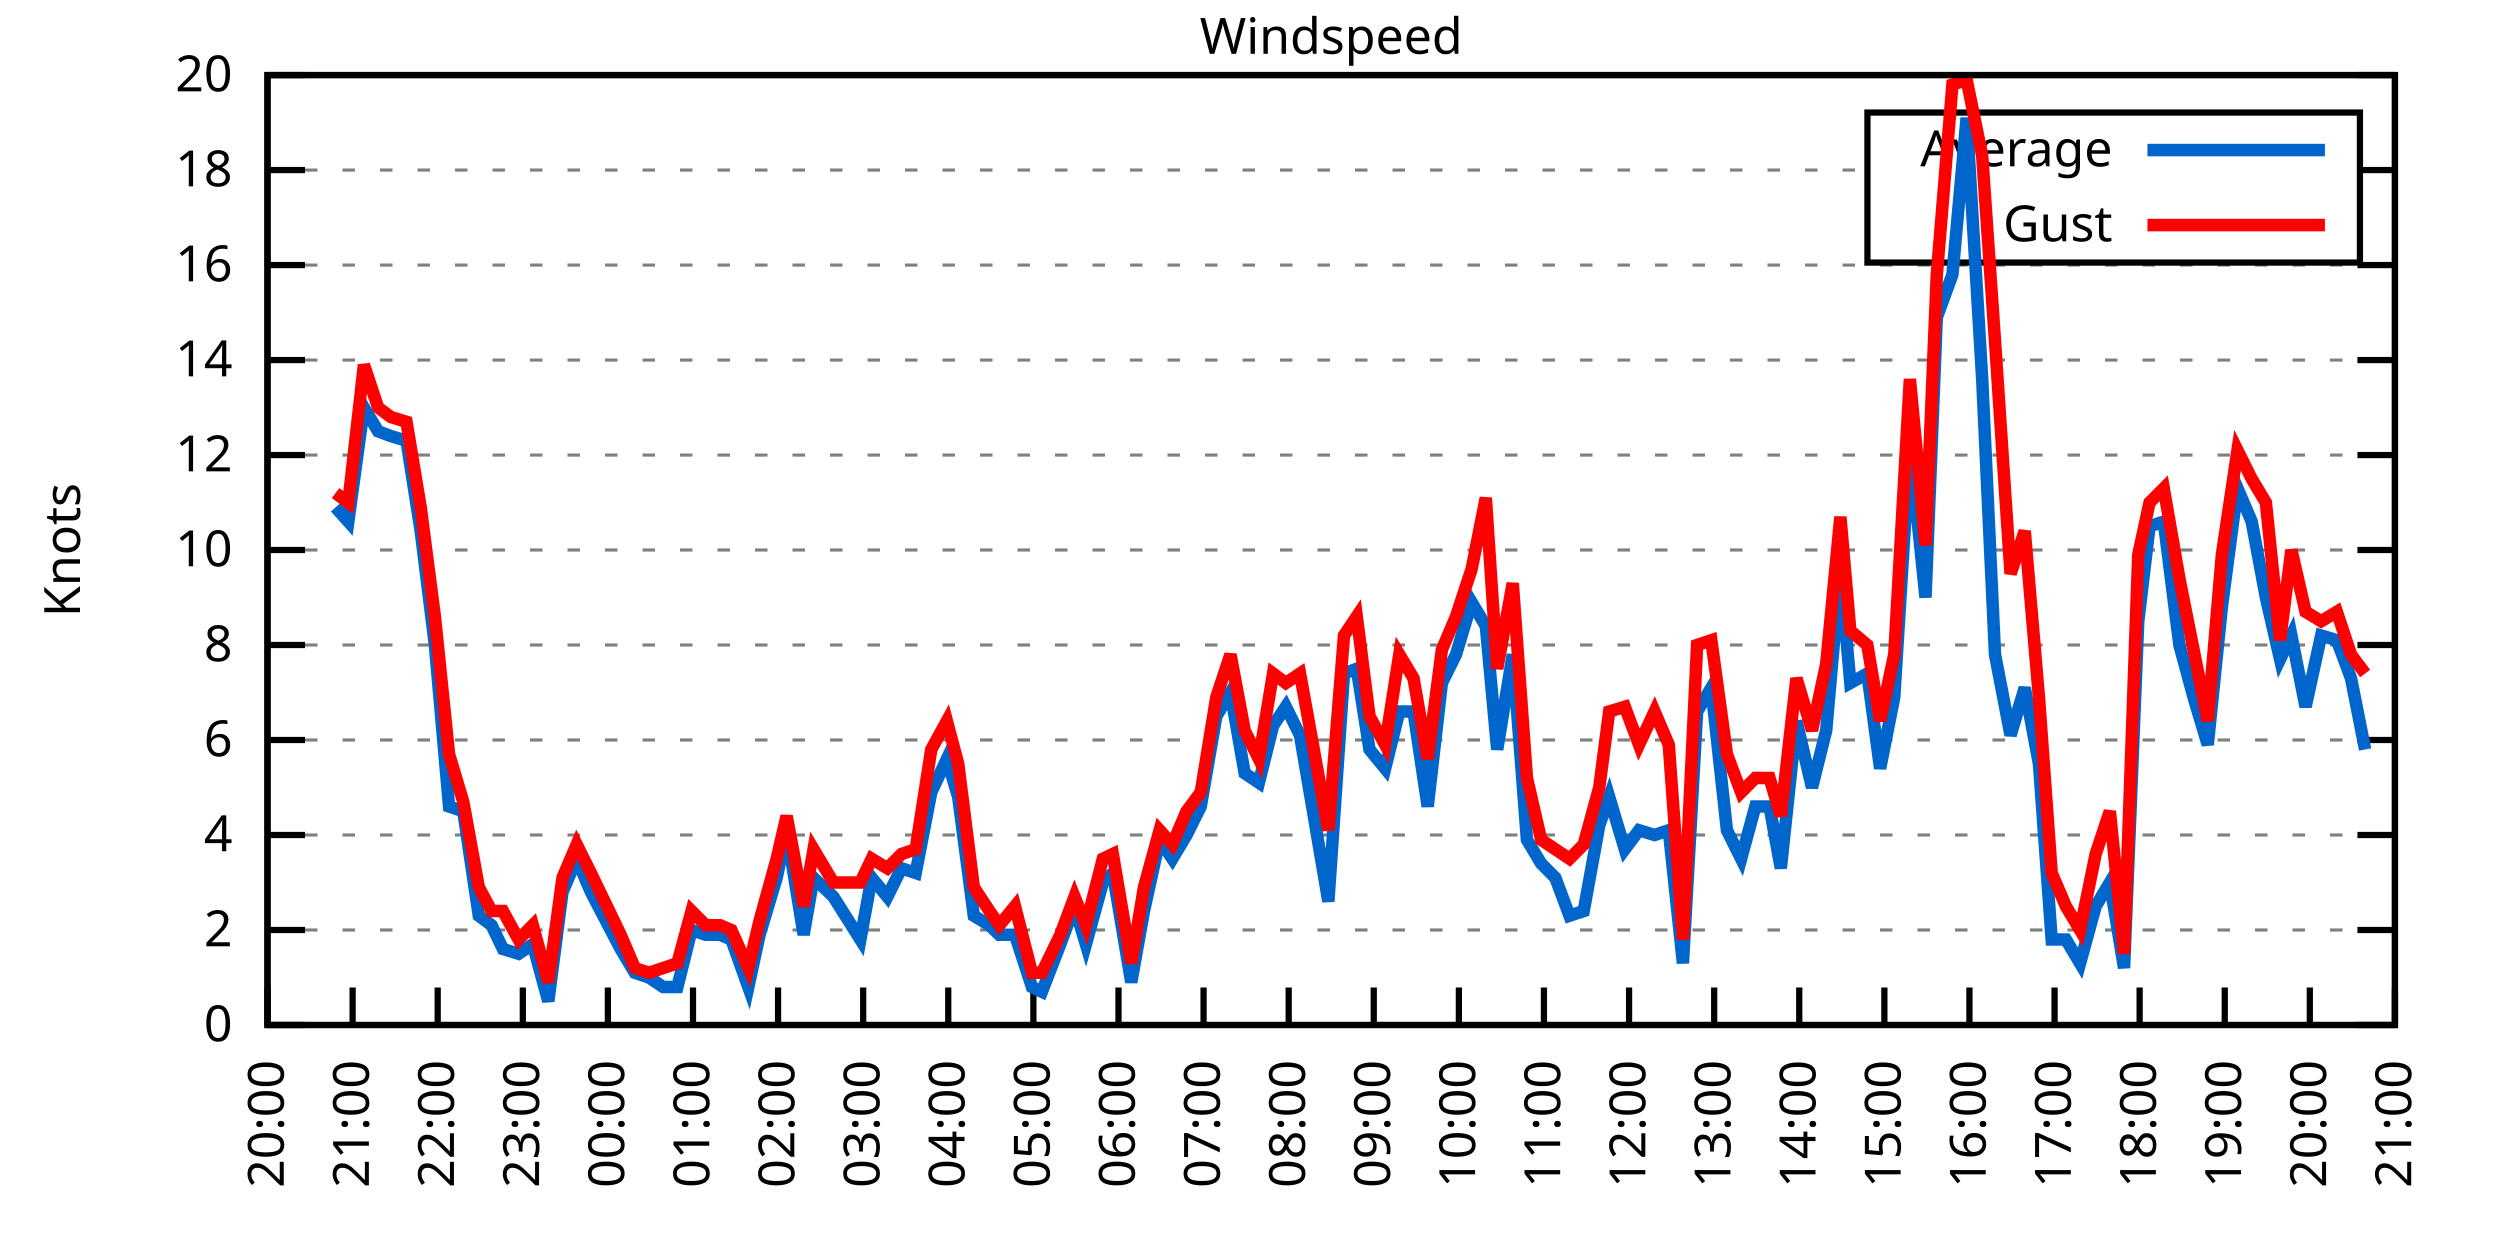
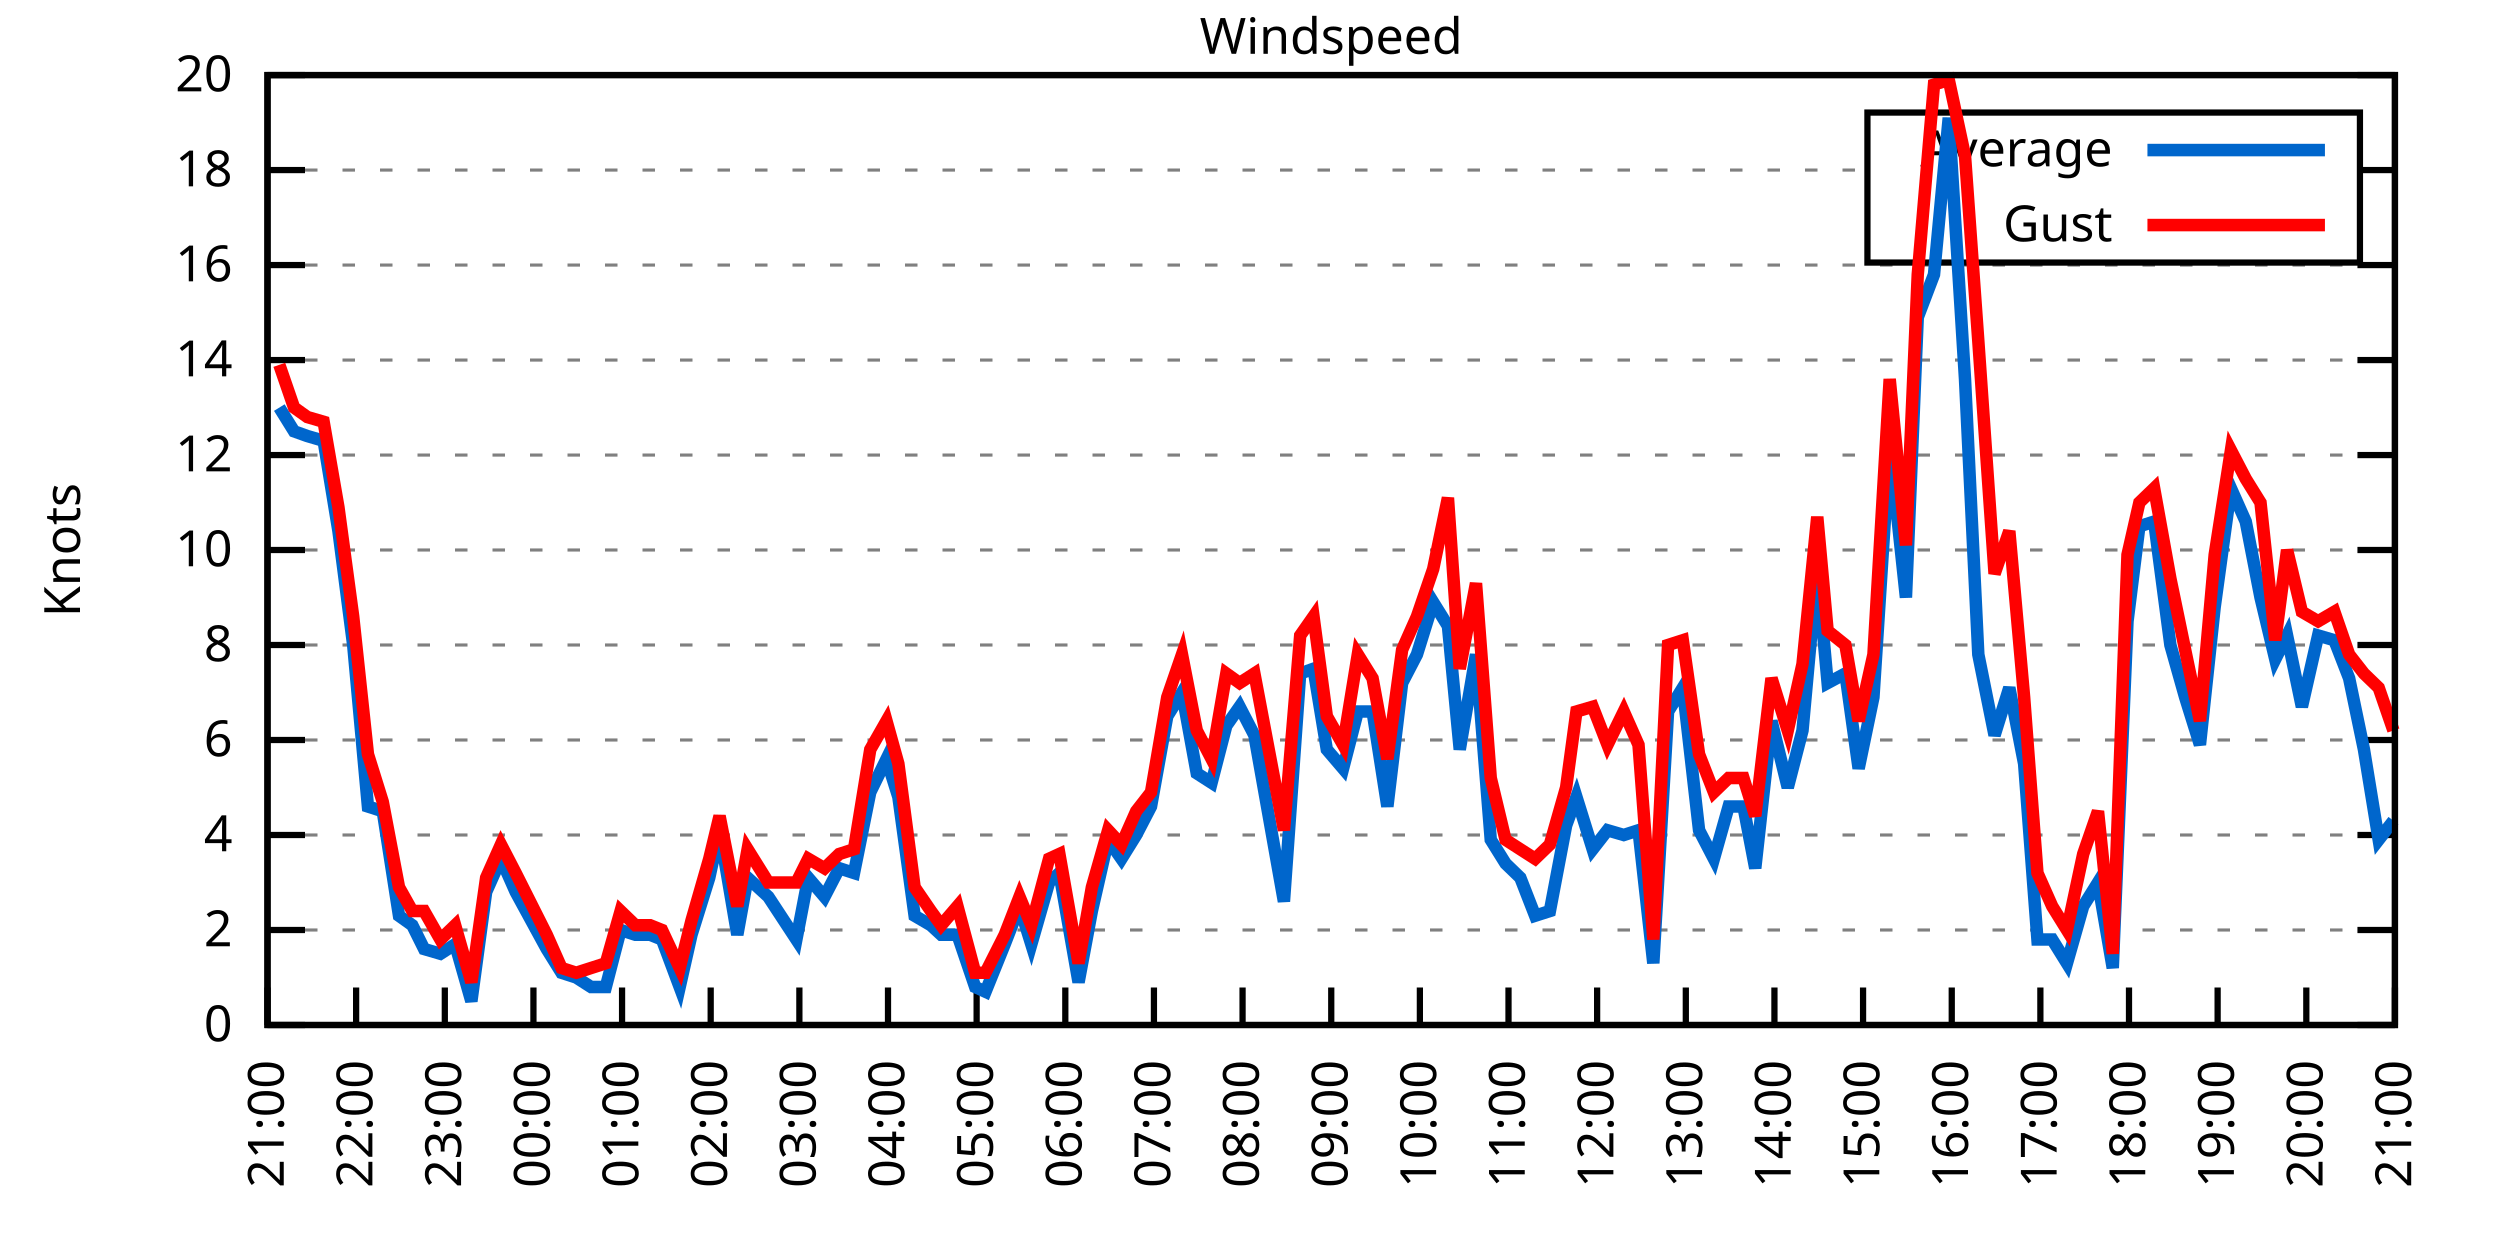
<svg xmlns="http://www.w3.org/2000/svg" xmlns:xlink="http://www.w3.org/1999/xlink" width="400" height="200" viewBox="0 0 400 200">
  <g id="gnuplot_canvas">
    <rect x="0" y="0" width="400" height="200" fill="none" />
    <defs>
      <circle id="gpDot" r="0.5" stroke-width="0.5" stroke="currentColor" />
      <path id="gpPt0" stroke-width="0.333" stroke="currentColor" d="M-1,0 h2 M0,-1 v2" />
      <path id="gpPt1" stroke-width="0.333" stroke="currentColor" d="M-1,-1 L1,1 M1,-1 L-1,1" />
      <path id="gpPt2" stroke-width="0.333" stroke="currentColor" d="M-1,0 L1,0 M0,-1 L0,1 M-1,-1 L1,1 M-1,1 L1,-1" />
      <rect id="gpPt3" stroke-width="0.333" stroke="currentColor" x="-1" y="-1" width="2" height="2" />
      <rect id="gpPt4" stroke-width="0.333" stroke="currentColor" fill="currentColor" x="-1" y="-1" width="2" height="2" />
      <circle id="gpPt5" stroke-width="0.333" stroke="currentColor" cx="0" cy="0" r="1" />
      <use xlink:href="#gpPt5" id="gpPt6" fill="currentColor" stroke="none" />
      <path id="gpPt7" stroke-width="0.333" stroke="currentColor" d="M0,-1.33 L-1.33,0.67 L1.33,0.67 z" />
      <use xlink:href="#gpPt7" id="gpPt8" fill="currentColor" stroke="none" />
      <use xlink:href="#gpPt7" id="gpPt9" stroke="currentColor" transform="rotate(180)" />
      <use xlink:href="#gpPt9" id="gpPt10" fill="currentColor" stroke="none" />
      <use xlink:href="#gpPt3" id="gpPt11" stroke="currentColor" transform="rotate(45)" />
      <use xlink:href="#gpPt11" id="gpPt12" fill="currentColor" stroke="none" />
      <path id="gpPt13" stroke-width="0.333" stroke="currentColor" d="M0,1.330 L1.265,0.411 L0.782,-1.067 L-0.782,-1.076 L-1.265,0.411 z" />
      <use xlink:href="#gpPt13" id="gpPt14" fill="currentColor" stroke="none" />
      <filter id="textbox" filterUnits="objectBoundingBox" x="0" y="0" height="1" width="1">
        <feFlood flood-color="white" flood-opacity="1" result="bgnd" />
        <feComposite in="SourceGraphic" in2="bgnd" operator="atop" />
      </filter>
      <filter id="greybox" filterUnits="objectBoundingBox" x="0" y="0" height="1" width="1">
        <feFlood flood-color="lightgrey" flood-opacity="1" result="grey" />
        <feComposite in="SourceGraphic" in2="grey" operator="atop" />
      </filter>
    </defs>
    <g fill="none" color="white" stroke="currentColor" stroke-width="1.00" stroke-linecap="butt" stroke-linejoin="miter">
</g>
    <g fill="none" color="black" stroke="currentColor" stroke-width="1.00" stroke-linecap="butt" stroke-linejoin="miter">
      <g stroke="none" shape-rendering="crispEdges">
        <polygon fill="rgb(255, 255, 255)" points="42.80,164.00 383.18,164.00 383.18,12.02 42.80,12.02 " />
      </g>
    </g>
    <g fill="none" color="black" stroke="currentColor" stroke-width="1.00" stroke-linecap="butt" stroke-linejoin="miter">
</g>
    <g fill="none" color="black" stroke="black" stroke-width="0.50" stroke-linecap="butt" stroke-linejoin="miter">
</g>
    <g fill="none" color="gray" stroke="currentColor" stroke-width="0.50" stroke-linecap="butt" stroke-linejoin="miter">
      <path stroke="gray" stroke-dasharray="2,4" class="gridline" d="M42.80,164.00 L383.19,164.00  " />
    </g>
    <g fill="none" color="gray" stroke="gray" stroke-width="1.00" stroke-linecap="butt" stroke-linejoin="miter">
</g>
    <g fill="none" color="black" stroke="currentColor" stroke-width="1.00" stroke-linecap="butt" stroke-linejoin="miter">
      <path stroke="black" d="M42.80,164.00 L48.80,164.00 M383.19,164.00 L377.19,164.00  " />
      <g transform="translate(37.20,166.60)" stroke="none" fill="black" font-family="Sans" font-size="8.00" text-anchor="end">
        <text>
          <tspan font-family="Sans"> 0</tspan>
        </text>
      </g>
    </g>
    <g fill="none" color="black" stroke="currentColor" stroke-width="1.00" stroke-linecap="butt" stroke-linejoin="miter">
</g>
    <g fill="none" color="black" stroke="black" stroke-width="0.50" stroke-linecap="butt" stroke-linejoin="miter">
</g>
    <g fill="none" color="gray" stroke="currentColor" stroke-width="0.50" stroke-linecap="butt" stroke-linejoin="miter">
      <path stroke="gray" stroke-dasharray="2,4" class="gridline" d="M42.80,148.80 L383.19,148.80  " />
    </g>
    <g fill="none" color="gray" stroke="gray" stroke-width="1.00" stroke-linecap="butt" stroke-linejoin="miter">
</g>
    <g fill="none" color="black" stroke="currentColor" stroke-width="1.00" stroke-linecap="butt" stroke-linejoin="miter">
      <path stroke="black" d="M42.80,148.80 L48.80,148.80 M383.19,148.80 L377.19,148.80  " />
      <g transform="translate(37.20,151.40)" stroke="none" fill="black" font-family="Sans" font-size="8.00" text-anchor="end">
        <text>
          <tspan font-family="Sans"> 2</tspan>
        </text>
      </g>
    </g>
    <g fill="none" color="black" stroke="currentColor" stroke-width="1.00" stroke-linecap="butt" stroke-linejoin="miter">
</g>
    <g fill="none" color="black" stroke="black" stroke-width="0.50" stroke-linecap="butt" stroke-linejoin="miter">
</g>
    <g fill="none" color="gray" stroke="currentColor" stroke-width="0.50" stroke-linecap="butt" stroke-linejoin="miter">
      <path stroke="gray" stroke-dasharray="2,4" class="gridline" d="M42.80,133.60 L383.19,133.60  " />
    </g>
    <g fill="none" color="gray" stroke="gray" stroke-width="1.00" stroke-linecap="butt" stroke-linejoin="miter">
</g>
    <g fill="none" color="black" stroke="currentColor" stroke-width="1.00" stroke-linecap="butt" stroke-linejoin="miter">
      <path stroke="black" d="M42.80,133.60 L48.80,133.60 M383.19,133.60 L377.19,133.60  " />
      <g transform="translate(37.20,136.20)" stroke="none" fill="black" font-family="Sans" font-size="8.00" text-anchor="end">
        <text>
          <tspan font-family="Sans"> 4</tspan>
        </text>
      </g>
    </g>
    <g fill="none" color="black" stroke="currentColor" stroke-width="1.00" stroke-linecap="butt" stroke-linejoin="miter">
</g>
    <g fill="none" color="black" stroke="black" stroke-width="0.50" stroke-linecap="butt" stroke-linejoin="miter">
</g>
    <g fill="none" color="gray" stroke="currentColor" stroke-width="0.50" stroke-linecap="butt" stroke-linejoin="miter">
      <path stroke="gray" stroke-dasharray="2,4" class="gridline" d="M42.80,118.40 L383.19,118.40  " />
    </g>
    <g fill="none" color="gray" stroke="gray" stroke-width="1.00" stroke-linecap="butt" stroke-linejoin="miter">
</g>
    <g fill="none" color="black" stroke="currentColor" stroke-width="1.00" stroke-linecap="butt" stroke-linejoin="miter">
      <path stroke="black" d="M42.80,118.40 L48.80,118.40 M383.19,118.40 L377.19,118.40  " />
      <g transform="translate(37.20,121.00)" stroke="none" fill="black" font-family="Sans" font-size="8.00" text-anchor="end">
        <text>
          <tspan font-family="Sans"> 6</tspan>
        </text>
      </g>
    </g>
    <g fill="none" color="black" stroke="currentColor" stroke-width="1.00" stroke-linecap="butt" stroke-linejoin="miter">
</g>
    <g fill="none" color="black" stroke="black" stroke-width="0.50" stroke-linecap="butt" stroke-linejoin="miter">
</g>
    <g fill="none" color="gray" stroke="currentColor" stroke-width="0.50" stroke-linecap="butt" stroke-linejoin="miter">
      <path stroke="gray" stroke-dasharray="2,4" class="gridline" d="M42.80,103.20 L383.19,103.20  " />
    </g>
    <g fill="none" color="gray" stroke="gray" stroke-width="1.00" stroke-linecap="butt" stroke-linejoin="miter">
</g>
    <g fill="none" color="black" stroke="currentColor" stroke-width="1.00" stroke-linecap="butt" stroke-linejoin="miter">
      <path stroke="black" d="M42.80,103.20 L48.80,103.20 M383.19,103.20 L377.19,103.20  " />
      <g transform="translate(37.20,105.80)" stroke="none" fill="black" font-family="Sans" font-size="8.00" text-anchor="end">
        <text>
          <tspan font-family="Sans"> 8</tspan>
        </text>
      </g>
    </g>
    <g fill="none" color="black" stroke="currentColor" stroke-width="1.00" stroke-linecap="butt" stroke-linejoin="miter">
</g>
    <g fill="none" color="black" stroke="black" stroke-width="0.50" stroke-linecap="butt" stroke-linejoin="miter">
</g>
    <g fill="none" color="gray" stroke="currentColor" stroke-width="0.50" stroke-linecap="butt" stroke-linejoin="miter">
      <path stroke="gray" stroke-dasharray="2,4" class="gridline" d="M42.80,88.00 L383.19,88.00  " />
    </g>
    <g fill="none" color="gray" stroke="gray" stroke-width="1.00" stroke-linecap="butt" stroke-linejoin="miter">
</g>
    <g fill="none" color="black" stroke="currentColor" stroke-width="1.00" stroke-linecap="butt" stroke-linejoin="miter">
      <path stroke="black" d="M42.80,88.00 L48.80,88.00 M383.19,88.00 L377.19,88.00  " />
      <g transform="translate(37.20,90.60)" stroke="none" fill="black" font-family="Sans" font-size="8.00" text-anchor="end">
        <text>
          <tspan font-family="Sans"> 10</tspan>
        </text>
      </g>
    </g>
    <g fill="none" color="black" stroke="currentColor" stroke-width="1.00" stroke-linecap="butt" stroke-linejoin="miter">
</g>
    <g fill="none" color="black" stroke="black" stroke-width="0.50" stroke-linecap="butt" stroke-linejoin="miter">
</g>
    <g fill="none" color="gray" stroke="currentColor" stroke-width="0.50" stroke-linecap="butt" stroke-linejoin="miter">
      <path stroke="gray" stroke-dasharray="2,4" class="gridline" d="M42.80,72.81 L383.19,72.81  " />
    </g>
    <g fill="none" color="gray" stroke="gray" stroke-width="1.00" stroke-linecap="butt" stroke-linejoin="miter">
</g>
    <g fill="none" color="black" stroke="currentColor" stroke-width="1.00" stroke-linecap="butt" stroke-linejoin="miter">
      <path stroke="black" d="M42.80,72.81 L48.80,72.81 M383.19,72.81 L377.19,72.81  " />
      <g transform="translate(37.20,75.41)" stroke="none" fill="black" font-family="Sans" font-size="8.00" text-anchor="end">
        <text>
          <tspan font-family="Sans"> 12</tspan>
        </text>
      </g>
    </g>
    <g fill="none" color="black" stroke="currentColor" stroke-width="1.00" stroke-linecap="butt" stroke-linejoin="miter">
</g>
    <g fill="none" color="black" stroke="black" stroke-width="0.50" stroke-linecap="butt" stroke-linejoin="miter">
</g>
    <g fill="none" color="gray" stroke="currentColor" stroke-width="0.50" stroke-linecap="butt" stroke-linejoin="miter">
      <path stroke="gray" stroke-dasharray="2,4" class="gridline" d="M42.80,57.61 L383.19,57.61  " />
    </g>
    <g fill="none" color="gray" stroke="gray" stroke-width="1.00" stroke-linecap="butt" stroke-linejoin="miter">
</g>
    <g fill="none" color="black" stroke="currentColor" stroke-width="1.00" stroke-linecap="butt" stroke-linejoin="miter">
      <path stroke="black" d="M42.80,57.61 L48.80,57.61 M383.19,57.61 L377.19,57.61  " />
      <g transform="translate(37.20,60.21)" stroke="none" fill="black" font-family="Sans" font-size="8.00" text-anchor="end">
        <text>
          <tspan font-family="Sans"> 14</tspan>
        </text>
      </g>
    </g>
    <g fill="none" color="black" stroke="currentColor" stroke-width="1.00" stroke-linecap="butt" stroke-linejoin="miter">
</g>
    <g fill="none" color="black" stroke="black" stroke-width="0.50" stroke-linecap="butt" stroke-linejoin="miter">
</g>
    <g fill="none" color="gray" stroke="currentColor" stroke-width="0.50" stroke-linecap="butt" stroke-linejoin="miter">
      <path stroke="gray" stroke-dasharray="2,4" class="gridline" d="M42.80,42.41 L383.19,42.41  " />
    </g>
    <g fill="none" color="gray" stroke="gray" stroke-width="1.00" stroke-linecap="butt" stroke-linejoin="miter">
</g>
    <g fill="none" color="black" stroke="currentColor" stroke-width="1.00" stroke-linecap="butt" stroke-linejoin="miter">
      <path stroke="black" d="M42.80,42.41 L48.80,42.41 M383.19,42.41 L377.19,42.41  " />
      <g transform="translate(37.20,45.01)" stroke="none" fill="black" font-family="Sans" font-size="8.00" text-anchor="end">
        <text>
          <tspan font-family="Sans"> 16</tspan>
        </text>
      </g>
    </g>
    <g fill="none" color="black" stroke="currentColor" stroke-width="1.00" stroke-linecap="butt" stroke-linejoin="miter">
</g>
    <g fill="none" color="black" stroke="black" stroke-width="0.50" stroke-linecap="butt" stroke-linejoin="miter">
</g>
    <g fill="none" color="gray" stroke="currentColor" stroke-width="0.50" stroke-linecap="butt" stroke-linejoin="miter">
      <path stroke="gray" stroke-dasharray="2,4" class="gridline" d="M42.80,27.21 L298.79,27.21 M377.59,27.21 L383.19,27.21  " />
    </g>
    <g fill="none" color="gray" stroke="gray" stroke-width="1.00" stroke-linecap="butt" stroke-linejoin="miter">
</g>
    <g fill="none" color="black" stroke="currentColor" stroke-width="1.00" stroke-linecap="butt" stroke-linejoin="miter">
      <path stroke="black" d="M42.80,27.21 L48.80,27.21 M383.19,27.21 L377.19,27.21  " />
      <g transform="translate(37.20,29.81)" stroke="none" fill="black" font-family="Sans" font-size="8.00" text-anchor="end">
        <text>
          <tspan font-family="Sans"> 18</tspan>
        </text>
      </g>
    </g>
    <g fill="none" color="black" stroke="currentColor" stroke-width="1.00" stroke-linecap="butt" stroke-linejoin="miter">
</g>
    <g fill="none" color="black" stroke="black" stroke-width="0.50" stroke-linecap="butt" stroke-linejoin="miter">
</g>
    <g fill="none" color="gray" stroke="currentColor" stroke-width="0.50" stroke-linecap="butt" stroke-linejoin="miter">
      <path stroke="gray" stroke-dasharray="2,4" class="gridline" d="M42.80,12.01 L383.19,12.01  " />
    </g>
    <g fill="none" color="gray" stroke="gray" stroke-width="1.00" stroke-linecap="butt" stroke-linejoin="miter">
</g>
    <g fill="none" color="black" stroke="currentColor" stroke-width="1.00" stroke-linecap="butt" stroke-linejoin="miter">
      <path stroke="black" d="M42.80,12.01 L48.80,12.01 M383.19,12.01 L377.19,12.01  " />
      <g transform="translate(37.20,14.61)" stroke="none" fill="black" font-family="Sans" font-size="8.00" text-anchor="end">
        <text>
          <tspan font-family="Sans"> 20</tspan>
        </text>
      </g>
    </g>
    <g fill="none" color="black" stroke="currentColor" stroke-width="1.00" stroke-linecap="butt" stroke-linejoin="miter">
      <path stroke="black" d="M42.80,164.00 L42.80,158.00  " />
      <g transform="translate(45.40,169.60) rotate(270.00)" stroke="none" fill="black" font-family="Sans" font-size="8.00" text-anchor="end">
        <text>
-           <tspan font-family="Sans">20:00</tspan>
-         </text>
-       </g>
-     </g>
-     <g fill="none" color="black" stroke="currentColor" stroke-width="1.00" stroke-linecap="butt" stroke-linejoin="miter">
-       <path stroke="black" d="M56.42,164.00 L56.42,158.00  " />
-       <g transform="translate(59.02,169.60) rotate(270.00)" stroke="none" fill="black" font-family="Sans" font-size="8.00" text-anchor="end">
-         <text>
          <tspan font-family="Sans">21:00</tspan>
        </text>
      </g>
    </g>
    <g fill="none" color="black" stroke="currentColor" stroke-width="1.00" stroke-linecap="butt" stroke-linejoin="miter">
-       <path stroke="black" d="M70.03,164.00 L70.03,158.00  " />
-       <g transform="translate(72.63,169.60) rotate(270.00)" stroke="none" fill="black" font-family="Sans" font-size="8.00" text-anchor="end">
+       <path stroke="black" d="M56.98,164.00 L56.98,158.00  " />
+       <g transform="translate(59.58,169.60) rotate(270.00)" stroke="none" fill="black" font-family="Sans" font-size="8.00" text-anchor="end">
        <text>
          <tspan font-family="Sans">22:00</tspan>
        </text>
      </g>
    </g>
    <g fill="none" color="black" stroke="currentColor" stroke-width="1.00" stroke-linecap="butt" stroke-linejoin="miter">
-       <path stroke="black" d="M83.65,164.00 L83.65,158.00  " />
-       <g transform="translate(86.25,169.60) rotate(270.00)" stroke="none" fill="black" font-family="Sans" font-size="8.00" text-anchor="end">
+       <path stroke="black" d="M71.17,164.00 L71.17,158.00  " />
+       <g transform="translate(73.77,169.60) rotate(270.00)" stroke="none" fill="black" font-family="Sans" font-size="8.00" text-anchor="end">
        <text>
          <tspan font-family="Sans">23:00</tspan>
        </text>
      </g>
    </g>
    <g fill="none" color="black" stroke="currentColor" stroke-width="1.00" stroke-linecap="butt" stroke-linejoin="miter">
-       <path stroke="black" d="M97.26,164.00 L97.26,158.00  " />
-       <g transform="translate(99.86,169.60) rotate(270.00)" stroke="none" fill="black" font-family="Sans" font-size="8.00" text-anchor="end">
+       <path stroke="black" d="M85.35,164.00 L85.35,158.00  " />
+       <g transform="translate(87.95,169.60) rotate(270.00)" stroke="none" fill="black" font-family="Sans" font-size="8.00" text-anchor="end">
        <text>
          <tspan font-family="Sans">00:00</tspan>
        </text>
      </g>
    </g>
    <g fill="none" color="black" stroke="currentColor" stroke-width="1.00" stroke-linecap="butt" stroke-linejoin="miter">
-       <path stroke="black" d="M110.88,164.00 L110.88,158.00  " />
-       <g transform="translate(113.48,169.60) rotate(270.00)" stroke="none" fill="black" font-family="Sans" font-size="8.00" text-anchor="end">
+       <path stroke="black" d="M99.53,164.00 L99.53,158.00  " />
+       <g transform="translate(102.13,169.60) rotate(270.00)" stroke="none" fill="black" font-family="Sans" font-size="8.00" text-anchor="end">
        <text>
          <tspan font-family="Sans">01:00</tspan>
        </text>
      </g>
    </g>
    <g fill="none" color="black" stroke="currentColor" stroke-width="1.00" stroke-linecap="butt" stroke-linejoin="miter">
-       <path stroke="black" d="M124.49,164.00 L124.49,158.00  " />
-       <g transform="translate(127.09,169.60) rotate(270.00)" stroke="none" fill="black" font-family="Sans" font-size="8.00" text-anchor="end">
+       <path stroke="black" d="M113.71,164.00 L113.71,158.00  " />
+       <g transform="translate(116.31,169.60) rotate(270.00)" stroke="none" fill="black" font-family="Sans" font-size="8.00" text-anchor="end">
        <text>
          <tspan font-family="Sans">02:00</tspan>
        </text>
      </g>
    </g>
    <g fill="none" color="black" stroke="currentColor" stroke-width="1.00" stroke-linecap="butt" stroke-linejoin="miter">
-       <path stroke="black" d="M138.11,164.00 L138.11,158.00  " />
-       <g transform="translate(140.71,169.60) rotate(270.00)" stroke="none" fill="black" font-family="Sans" font-size="8.00" text-anchor="end">
+       <path stroke="black" d="M127.90,164.00 L127.90,158.00  " />
+       <g transform="translate(130.50,169.60) rotate(270.00)" stroke="none" fill="black" font-family="Sans" font-size="8.00" text-anchor="end">
        <text>
          <tspan font-family="Sans">03:00</tspan>
        </text>
      </g>
    </g>
    <g fill="none" color="black" stroke="currentColor" stroke-width="1.00" stroke-linecap="butt" stroke-linejoin="miter">
-       <path stroke="black" d="M151.72,164.00 L151.72,158.00  " />
-       <g transform="translate(154.32,169.60) rotate(270.00)" stroke="none" fill="black" font-family="Sans" font-size="8.00" text-anchor="end">
+       <path stroke="black" d="M142.08,164.00 L142.08,158.00  " />
+       <g transform="translate(144.68,169.60) rotate(270.00)" stroke="none" fill="black" font-family="Sans" font-size="8.00" text-anchor="end">
        <text>
          <tspan font-family="Sans">04:00</tspan>
        </text>
      </g>
    </g>
    <g fill="none" color="black" stroke="currentColor" stroke-width="1.00" stroke-linecap="butt" stroke-linejoin="miter">
-       <path stroke="black" d="M165.34,164.00 L165.34,158.00  " />
-       <g transform="translate(167.94,169.60) rotate(270.00)" stroke="none" fill="black" font-family="Sans" font-size="8.00" text-anchor="end">
+       <path stroke="black" d="M156.26,164.00 L156.26,158.00  " />
+       <g transform="translate(158.86,169.60) rotate(270.00)" stroke="none" fill="black" font-family="Sans" font-size="8.00" text-anchor="end">
        <text>
          <tspan font-family="Sans">05:00</tspan>
        </text>
      </g>
    </g>
    <g fill="none" color="black" stroke="currentColor" stroke-width="1.00" stroke-linecap="butt" stroke-linejoin="miter">
-       <path stroke="black" d="M178.96,164.00 L178.96,158.00  " />
-       <g transform="translate(181.56,169.60) rotate(270.00)" stroke="none" fill="black" font-family="Sans" font-size="8.00" text-anchor="end">
+       <path stroke="black" d="M170.45,164.00 L170.45,158.00  " />
+       <g transform="translate(173.05,169.60) rotate(270.00)" stroke="none" fill="black" font-family="Sans" font-size="8.00" text-anchor="end">
        <text>
          <tspan font-family="Sans">06:00</tspan>
        </text>
      </g>
    </g>
    <g fill="none" color="black" stroke="currentColor" stroke-width="1.00" stroke-linecap="butt" stroke-linejoin="miter">
-       <path stroke="black" d="M192.57,164.00 L192.57,158.00  " />
-       <g transform="translate(195.17,169.60) rotate(270.00)" stroke="none" fill="black" font-family="Sans" font-size="8.00" text-anchor="end">
+       <path stroke="black" d="M184.63,164.00 L184.63,158.00  " />
+       <g transform="translate(187.23,169.60) rotate(270.00)" stroke="none" fill="black" font-family="Sans" font-size="8.00" text-anchor="end">
        <text>
          <tspan font-family="Sans">07:00</tspan>
        </text>
      </g>
    </g>
    <g fill="none" color="black" stroke="currentColor" stroke-width="1.00" stroke-linecap="butt" stroke-linejoin="miter">
-       <path stroke="black" d="M206.19,164.00 L206.19,158.00  " />
-       <g transform="translate(208.79,169.60) rotate(270.00)" stroke="none" fill="black" font-family="Sans" font-size="8.00" text-anchor="end">
+       <path stroke="black" d="M198.81,164.00 L198.81,158.00  " />
+       <g transform="translate(201.41,169.60) rotate(270.00)" stroke="none" fill="black" font-family="Sans" font-size="8.00" text-anchor="end">
        <text>
          <tspan font-family="Sans">08:00</tspan>
        </text>
      </g>
    </g>
    <g fill="none" color="black" stroke="currentColor" stroke-width="1.00" stroke-linecap="butt" stroke-linejoin="miter">
-       <path stroke="black" d="M219.80,164.00 L219.80,158.00  " />
-       <g transform="translate(222.40,169.60) rotate(270.00)" stroke="none" fill="black" font-family="Sans" font-size="8.00" text-anchor="end">
+       <path stroke="black" d="M213.00,164.00 L213.00,158.00  " />
+       <g transform="translate(215.60,169.60) rotate(270.00)" stroke="none" fill="black" font-family="Sans" font-size="8.00" text-anchor="end">
        <text>
          <tspan font-family="Sans">09:00</tspan>
        </text>
      </g>
    </g>
    <g fill="none" color="black" stroke="currentColor" stroke-width="1.00" stroke-linecap="butt" stroke-linejoin="miter">
-       <path stroke="black" d="M233.42,164.00 L233.42,158.00  " />
-       <g transform="translate(236.02,169.60) rotate(270.00)" stroke="none" fill="black" font-family="Sans" font-size="8.00" text-anchor="end">
+       <path stroke="black" d="M227.18,164.00 L227.18,158.00  " />
+       <g transform="translate(229.78,169.60) rotate(270.00)" stroke="none" fill="black" font-family="Sans" font-size="8.00" text-anchor="end">
        <text>
          <tspan font-family="Sans">10:00</tspan>
        </text>
      </g>
    </g>
    <g fill="none" color="black" stroke="currentColor" stroke-width="1.00" stroke-linecap="butt" stroke-linejoin="miter">
-       <path stroke="black" d="M247.03,164.00 L247.03,158.00  " />
-       <g transform="translate(249.63,169.60) rotate(270.00)" stroke="none" fill="black" font-family="Sans" font-size="8.00" text-anchor="end">
+       <path stroke="black" d="M241.36,164.00 L241.36,158.00  " />
+       <g transform="translate(243.96,169.60) rotate(270.00)" stroke="none" fill="black" font-family="Sans" font-size="8.00" text-anchor="end">
        <text>
          <tspan font-family="Sans">11:00</tspan>
        </text>
      </g>
    </g>
    <g fill="none" color="black" stroke="currentColor" stroke-width="1.00" stroke-linecap="butt" stroke-linejoin="miter">
-       <path stroke="black" d="M260.65,164.00 L260.65,158.00  " />
-       <g transform="translate(263.25,169.60) rotate(270.00)" stroke="none" fill="black" font-family="Sans" font-size="8.00" text-anchor="end">
+       <path stroke="black" d="M255.54,164.00 L255.54,158.00  " />
+       <g transform="translate(258.14,169.60) rotate(270.00)" stroke="none" fill="black" font-family="Sans" font-size="8.00" text-anchor="end">
        <text>
          <tspan font-family="Sans">12:00</tspan>
        </text>
      </g>
    </g>
    <g fill="none" color="black" stroke="currentColor" stroke-width="1.00" stroke-linecap="butt" stroke-linejoin="miter">
-       <path stroke="black" d="M274.27,164.00 L274.27,158.00  " />
-       <g transform="translate(276.87,169.60) rotate(270.00)" stroke="none" fill="black" font-family="Sans" font-size="8.00" text-anchor="end">
+       <path stroke="black" d="M269.73,164.00 L269.73,158.00  " />
+       <g transform="translate(272.33,169.60) rotate(270.00)" stroke="none" fill="black" font-family="Sans" font-size="8.00" text-anchor="end">
        <text>
          <tspan font-family="Sans">13:00</tspan>
        </text>
      </g>
    </g>
    <g fill="none" color="black" stroke="currentColor" stroke-width="1.00" stroke-linecap="butt" stroke-linejoin="miter">
-       <path stroke="black" d="M287.88,164.00 L287.88,158.00  " />
-       <g transform="translate(290.48,169.60) rotate(270.00)" stroke="none" fill="black" font-family="Sans" font-size="8.00" text-anchor="end">
+       <path stroke="black" d="M283.91,164.00 L283.91,158.00  " />
+       <g transform="translate(286.51,169.60) rotate(270.00)" stroke="none" fill="black" font-family="Sans" font-size="8.00" text-anchor="end">
        <text>
          <tspan font-family="Sans">14:00</tspan>
        </text>
      </g>
    </g>
    <g fill="none" color="black" stroke="currentColor" stroke-width="1.00" stroke-linecap="butt" stroke-linejoin="miter">
-       <path stroke="black" d="M301.50,164.00 L301.50,158.00  " />
-       <g transform="translate(304.10,169.60) rotate(270.00)" stroke="none" fill="black" font-family="Sans" font-size="8.00" text-anchor="end">
+       <path stroke="black" d="M298.09,164.00 L298.09,158.00  " />
+       <g transform="translate(300.69,169.60) rotate(270.00)" stroke="none" fill="black" font-family="Sans" font-size="8.00" text-anchor="end">
        <text>
          <tspan font-family="Sans">15:00</tspan>
        </text>
      </g>
    </g>
    <g fill="none" color="black" stroke="currentColor" stroke-width="1.00" stroke-linecap="butt" stroke-linejoin="miter">
-       <path stroke="black" d="M315.11,164.00 L315.11,158.00  " />
-       <g transform="translate(317.71,169.60) rotate(270.00)" stroke="none" fill="black" font-family="Sans" font-size="8.00" text-anchor="end">
+       <path stroke="black" d="M312.28,164.00 L312.28,158.00  " />
+       <g transform="translate(314.88,169.60) rotate(270.00)" stroke="none" fill="black" font-family="Sans" font-size="8.00" text-anchor="end">
        <text>
          <tspan font-family="Sans">16:00</tspan>
        </text>
      </g>
    </g>
    <g fill="none" color="black" stroke="currentColor" stroke-width="1.00" stroke-linecap="butt" stroke-linejoin="miter">
-       <path stroke="black" d="M328.73,164.00 L328.73,158.00  " />
-       <g transform="translate(331.33,169.60) rotate(270.00)" stroke="none" fill="black" font-family="Sans" font-size="8.00" text-anchor="end">
+       <path stroke="black" d="M326.46,164.00 L326.46,158.00  " />
+       <g transform="translate(329.06,169.60) rotate(270.00)" stroke="none" fill="black" font-family="Sans" font-size="8.00" text-anchor="end">
        <text>
          <tspan font-family="Sans">17:00</tspan>
        </text>
      </g>
    </g>
    <g fill="none" color="black" stroke="currentColor" stroke-width="1.00" stroke-linecap="butt" stroke-linejoin="miter">
-       <path stroke="black" d="M342.34,164.00 L342.34,158.00  " />
-       <g transform="translate(344.94,169.60) rotate(270.00)" stroke="none" fill="black" font-family="Sans" font-size="8.00" text-anchor="end">
+       <path stroke="black" d="M340.64,164.00 L340.64,158.00  " />
+       <g transform="translate(343.24,169.60) rotate(270.00)" stroke="none" fill="black" font-family="Sans" font-size="8.00" text-anchor="end">
        <text>
          <tspan font-family="Sans">18:00</tspan>
        </text>
      </g>
    </g>
    <g fill="none" color="black" stroke="currentColor" stroke-width="1.00" stroke-linecap="butt" stroke-linejoin="miter">
-       <path stroke="black" d="M355.96,164.00 L355.96,158.00  " />
-       <g transform="translate(358.56,169.60) rotate(270.00)" stroke="none" fill="black" font-family="Sans" font-size="8.00" text-anchor="end">
+       <path stroke="black" d="M354.82,164.00 L354.82,158.00  " />
+       <g transform="translate(357.42,169.60) rotate(270.00)" stroke="none" fill="black" font-family="Sans" font-size="8.00" text-anchor="end">
        <text>
          <tspan font-family="Sans">19:00</tspan>
        </text>
      </g>
    </g>
    <g fill="none" color="black" stroke="currentColor" stroke-width="1.00" stroke-linecap="butt" stroke-linejoin="miter">
-       <path stroke="black" d="M369.57,164.00 L369.57,158.00  " />
-       <g transform="translate(372.17,169.60) rotate(270.00)" stroke="none" fill="black" font-family="Sans" font-size="8.00" text-anchor="end">
+       <path stroke="black" d="M369.01,164.00 L369.01,158.00  " />
+       <g transform="translate(371.61,169.60) rotate(270.00)" stroke="none" fill="black" font-family="Sans" font-size="8.00" text-anchor="end">
        <text>
          <tspan font-family="Sans">20:00</tspan>
        </text>
      </g>
    </g>
    <g fill="none" color="black" stroke="currentColor" stroke-width="1.00" stroke-linecap="butt" stroke-linejoin="miter">
      <path stroke="black" d="M383.19,164.00 L383.19,158.00  " />
      <g transform="translate(385.79,169.60) rotate(270.00)" stroke="none" fill="black" font-family="Sans" font-size="8.00" text-anchor="end">
        <text>
          <tspan font-family="Sans">21:00</tspan>
        </text>
      </g>
    </g>
    <g fill="none" color="black" stroke="currentColor" stroke-width="1.00" stroke-linecap="butt" stroke-linejoin="miter">
</g>
    <g fill="none" color="black" stroke="currentColor" stroke-width="1.00" stroke-linecap="butt" stroke-linejoin="miter">
      <path stroke="black" d="M42.80,12.01 L42.80,164.00 L383.19,164.00 L383.19,12.01 L42.80,12.01 Z  " />
    </g>
    <g fill="none" color="black" stroke="currentColor" stroke-width="1.00" stroke-linecap="butt" stroke-linejoin="miter">
</g>
    <g fill="none" color="black" stroke="currentColor" stroke-width="1.00" stroke-linecap="butt" stroke-linejoin="miter">
      <path stroke="black" d="M298.79,42.01 L298.79,18.01 L377.59,18.01 L377.59,42.01 L298.79,42.01 Z  " />
    </g>
    <g id="Windspeed_plot_1">
      <g fill="none" color="white" stroke="black" stroke-width="2.00" stroke-linecap="butt" stroke-linejoin="miter">
</g>
      <g fill="none" color="black" stroke="currentColor" stroke-width="2.00" stroke-linecap="butt" stroke-linejoin="miter">
        <g transform="translate(337.99,26.61)" stroke="none" fill="black" font-family="Sans" font-size="8.00" text-anchor="end">
          <text>
            <tspan font-family="Sans">Average</tspan>
          </text>
        </g>
      </g>
      <g fill="none" color="black" stroke="currentColor" stroke-width="2.00" stroke-linecap="butt" stroke-linejoin="miter">
-         <path stroke="rgb(  0, 102, 204)" d="M343.59,24.01 L371.99,24.01 M53.69,81.17 L55.73,83.45 L58.23,65.21 L60.50,69.01 L62.54,69.77 L65.04,70.53   L67.31,84.97 L69.58,103.20 L71.85,129.04 L74.12,129.80 L76.61,146.52 L78.65,148.04 L80.47,151.84 L82.97,152.60   L85.24,151.08 L87.73,160.20 L90.00,142.72 L92.27,137.40 L94.54,142.72 L99.30,151.84 L101.57,155.64 L103.84,156.40   L106.11,157.92 L108.38,157.92 L110.65,148.80 L112.92,149.56 L115.19,149.56 L117.01,150.32 L119.73,157.92 L121.54,149.56   L124.27,140.44 L125.86,132.84 L128.58,149.56 L130.17,140.44 L133.34,143.48 L137.66,150.32 L139.47,140.44 L141.97,143.48   L144.24,138.92 L146.51,139.68 L149.00,126.76 L151.50,121.44 L153.31,127.52 L155.81,146.52 L158.31,148.04 L159.89,149.56   L162.39,149.56 L165.11,157.92 L166.70,158.68 L169.65,151.08 L171.92,145.00 L173.74,151.08 L176.46,141.20 L178.05,139.68   L181.00,157.16 L183.04,145.76 L185.54,134.36 L187.58,137.40 L189.85,133.60 L192.12,129.04 L194.61,114.60 L196.88,110.80   L199.15,123.72 L201.42,125.24 L203.69,116.12 L205.73,113.08 L208.00,117.64 L212.54,144.24 L215.04,107.76 L217.08,107.00   L219.12,119.92 L221.62,122.96 L223.89,113.84 L226.16,113.84 L228.43,129.04 L230.70,109.28 L232.96,104.72 L235.46,96.36   L237.73,100.16 L239.55,119.92 L242.04,104.72 L244.31,134.36 L246.58,138.16 L248.85,140.44 L251.12,146.52 L253.39,145.76   L255.88,132.08 L257.47,127.52 L259.97,135.88 L262.24,132.84 L264.73,133.60 L267.00,132.84 L269.27,154.12 L271.54,113.84   L273.81,110.04 L276.31,132.84 L278.58,137.40 L280.85,129.04 L283.12,129.04 L284.93,138.92 L287.43,115.36 L289.92,126.00   L292.19,116.88 L294.46,91.04 L296.05,109.28 L298.77,107.76 L300.82,122.96 L303.08,111.56 L305.58,71.29 L308.08,95.60   L309.89,50.77 L312.39,43.93 L314.66,18.85 L317.15,60.65 L319.20,104.72 L321.69,117.64 L323.96,110.04 L326.23,122.20   L328.27,150.32 L330.54,150.32 L332.81,154.12 L335.31,145.00 L337.58,141.20 L339.85,154.88 L342.12,99.40 L343.93,84.21   L346.20,83.45 L348.70,103.20 L350.97,111.56 L353.24,119.16 L355.50,97.12 L358.00,78.13 L360.27,83.45 L362.54,95.60   L364.81,105.48 L366.62,101.68 L368.89,113.08 L371.39,101.68 L373.89,102.44 L376.16,108.52 L378.42,119.92  " />
+         <path stroke="rgb(  0, 102, 204)" d="M343.59,24.01 L371.99,24.01 M44.69,65.21 L47.05,69.01 L49.18,69.77 L51.78,70.53 L54.15,84.97 L56.51,103.20   L58.87,129.04 L61.24,129.80 L63.84,146.52 L65.97,148.04 L67.86,151.84 L70.46,152.60 L72.82,151.08 L75.42,160.20   L77.78,142.72 L80.15,137.40 L82.51,142.72 L87.48,151.84 L89.84,155.64 L92.20,156.40 L94.57,157.92 L96.93,157.92   L99.30,148.80 L101.66,149.56 L104.02,149.56 L105.91,150.32 L108.75,157.92 L110.64,149.56 L113.48,140.44 L115.13,132.84   L117.97,149.56 L119.62,140.44 L122.93,143.48 L127.42,150.32 L129.32,140.44 L131.92,143.48 L134.28,138.92 L136.64,139.68   L139.24,126.76 L141.84,121.44 L143.74,127.52 L146.34,146.52 L148.94,148.04 L150.59,149.56 L153.19,149.56 L156.03,157.92   L157.68,158.68 L160.75,151.08 L163.12,145.00 L165.01,151.08 L167.85,141.20 L169.50,139.68 L172.57,157.16 L174.70,145.76   L177.30,134.36 L179.43,137.40 L181.79,133.60 L184.16,129.04 L186.76,114.60 L189.12,110.80 L191.48,123.72 L193.85,125.24   L196.21,116.12 L198.34,113.08 L200.70,117.64 L205.43,144.24 L208.03,107.76 L210.16,107.00 L212.29,119.92 L214.89,122.96   L217.25,113.84 L219.61,113.84 L221.98,129.04 L224.34,109.28 L226.71,104.72 L229.31,96.36 L231.67,100.16 L233.56,119.92   L236.16,104.72 L238.52,134.36 L240.89,138.16 L243.25,140.44 L245.62,146.52 L247.98,145.76 L250.58,132.08 L252.23,127.52   L254.83,135.88 L257.20,132.84 L259.80,133.60 L262.16,132.84 L264.53,154.12 L266.89,113.84 L269.25,110.04 L271.85,132.84   L274.22,137.40 L276.58,129.04 L278.95,129.04 L280.84,138.92 L283.44,115.36 L286.04,126.00 L288.40,116.88 L290.76,91.04   L292.42,109.28 L295.26,107.76 L297.38,122.96 L299.75,111.56 L302.35,71.29 L304.95,95.60 L306.84,50.77 L309.44,43.93   L311.80,18.85 L314.40,60.65 L316.53,104.72 L319.13,117.64 L321.49,110.04 L323.86,122.20 L325.99,150.32 L328.35,150.32   L330.71,154.12 L333.31,145.00 L335.68,141.20 L338.04,154.88 L340.40,99.40 L342.30,84.21 L344.66,83.45 L347.26,103.20   L349.62,111.56 L351.99,119.16 L354.35,97.12 L356.95,78.13 L359.32,83.45 L361.68,95.60 L364.04,105.48 L365.93,101.68   L368.30,113.08 L370.90,101.68 L373.50,102.44 L375.86,108.52 L378.23,119.92 L380.59,134.36 L382.95,131.32  " />
      </g>
    </g>
    <g id="Windspeed_plot_2">
      <g fill="none" color="black" stroke="currentColor" stroke-width="2.00" stroke-linecap="butt" stroke-linejoin="miter">
        <g transform="translate(337.99,38.61)" stroke="none" fill="black" font-family="Sans" font-size="8.00" text-anchor="end">
          <text>
            <tspan font-family="Sans">Gust</tspan>
          </text>
        </g>
      </g>
      <g fill="none" color="black" stroke="currentColor" stroke-width="2.00" stroke-linecap="butt" stroke-linejoin="miter">
-         <path stroke="rgb(255,   0,   0)" d="M343.59,36.01 L371.99,36.01 M53.69,78.89 L55.73,80.41 L58.23,58.37 L60.50,65.21 L62.54,66.73 L65.04,67.49   L67.31,81.17 L69.58,98.64 L71.85,120.68 L74.12,128.28 L76.61,141.96 L78.65,145.76 L80.47,145.76 L82.97,150.32   L85.24,148.04 L87.73,157.16 L90.00,140.44 L92.27,135.12 L94.54,139.68 L99.30,149.56 L101.57,154.88 L103.84,155.64   L106.11,154.88 L108.38,154.12 L110.65,145.76 L112.92,148.04 L115.19,148.04 L117.01,148.80 L119.73,154.88 L121.54,147.28   L124.27,137.40 L125.86,130.56 L128.58,145.00 L130.17,135.88 L133.34,141.20 L137.66,141.20 L139.47,137.40 L141.97,138.92   L144.24,136.64 L146.51,135.88 L149.00,119.92 L151.50,115.36 L153.31,122.20 L155.81,141.96 L158.31,145.76 L159.89,148.04   L162.39,145.00 L165.11,155.64 L166.70,155.64 L169.65,149.56 L171.92,143.48 L173.74,148.04 L176.46,137.40 L178.05,136.64   L181.00,154.12 L183.04,141.96 L185.54,132.84 L187.58,135.12 L189.85,129.80 L192.12,126.76 L194.61,111.56 L196.88,104.72   L199.15,116.88 L201.42,121.44 L203.69,107.76 L205.73,109.28 L208.00,107.76 L212.54,132.84 L215.04,101.68 L217.08,98.64   L219.12,114.60 L221.62,119.16 L223.89,104.72 L226.16,108.52 L228.43,121.44 L230.70,103.96 L232.96,98.64 L235.46,91.04   L237.73,79.65 L239.55,107.00 L242.04,93.32 L244.31,124.48 L246.58,134.36 L248.85,135.88 L251.12,137.40 L253.39,135.12   L255.88,126.00 L257.47,113.84 L259.97,113.08 L262.24,119.16 L264.73,113.84 L267.00,119.16 L269.27,150.32 L271.54,103.20   L273.81,102.44 L276.31,120.68 L278.58,126.76 L280.85,124.48 L283.12,124.48 L284.93,130.56 L287.43,108.52 L289.92,116.88   L292.19,106.24 L294.46,82.69 L296.05,100.92 L298.77,103.20 L300.82,115.36 L303.08,104.72 L305.58,60.65 L308.08,87.25   L309.89,43.93 L312.39,13.53 L314.66,12.77 L317.15,24.93 L319.20,54.57 L321.69,91.80 L323.96,84.97 L326.23,111.56   L328.27,139.68 L330.54,145.00 L332.81,148.80 L335.31,136.64 L337.58,129.80 L339.85,152.60 L342.12,88.76 L343.93,80.41   L346.20,78.13 L348.70,92.56 L350.97,103.96 L353.24,115.36 L355.50,88.76 L358.00,72.05 L360.27,76.61 L362.54,80.41   L364.81,102.44 L366.62,88.00 L368.89,97.88 L371.39,99.40 L373.89,97.88 L376.16,104.72 L378.42,107.76  " />
+         <path stroke="rgb(255,   0,   0)" d="M343.59,36.01 L371.99,36.01 M44.69,58.37 L47.05,65.21 L49.18,66.73 L51.78,67.49 L54.15,81.17 L56.51,98.64   L58.87,120.68 L61.24,128.28 L63.84,141.96 L65.97,145.76 L67.86,145.76 L70.46,150.32 L72.82,148.04 L75.42,157.16   L77.78,140.44 L80.15,135.12 L82.51,139.68 L87.48,149.56 L89.84,154.88 L92.20,155.64 L94.57,154.88 L96.93,154.12   L99.30,145.76 L101.66,148.04 L104.02,148.04 L105.91,148.80 L108.75,154.88 L110.64,147.28 L113.48,137.40 L115.13,130.56   L117.97,145.00 L119.62,135.88 L122.93,141.20 L127.42,141.20 L129.32,137.40 L131.92,138.92 L134.28,136.64 L136.64,135.88   L139.24,119.92 L141.84,115.36 L143.74,122.20 L146.34,141.96 L148.94,145.76 L150.59,148.04 L153.19,145.00 L156.03,155.64   L157.68,155.64 L160.75,149.56 L163.12,143.48 L165.01,148.04 L167.85,137.40 L169.50,136.64 L172.57,154.12 L174.70,141.96   L177.30,132.84 L179.43,135.12 L181.79,129.80 L184.16,126.76 L186.76,111.56 L189.12,104.72 L191.48,116.88 L193.85,121.44   L196.21,107.76 L198.34,109.28 L200.70,107.76 L205.43,132.84 L208.03,101.68 L210.16,98.64 L212.29,114.60 L214.89,119.16   L217.25,104.72 L219.61,108.52 L221.98,121.44 L224.34,103.96 L226.71,98.64 L229.31,91.04 L231.67,79.65 L233.56,107.00   L236.16,93.32 L238.52,124.48 L240.89,134.36 L243.25,135.88 L245.62,137.40 L247.98,135.12 L250.58,126.00 L252.23,113.84   L254.83,113.08 L257.20,119.16 L259.80,113.84 L262.16,119.16 L264.53,150.32 L266.89,103.20 L269.25,102.44 L271.85,120.68   L274.22,126.76 L276.58,124.48 L278.95,124.48 L280.84,130.56 L283.44,108.52 L286.04,116.88 L288.40,106.24 L290.76,82.69   L292.42,100.92 L295.26,103.20 L297.38,115.36 L299.75,104.72 L302.35,60.65 L304.95,87.25 L306.84,43.93 L309.44,13.53   L311.80,12.77 L314.40,24.93 L316.53,54.57 L319.13,91.80 L321.49,84.97 L323.86,111.56 L325.99,139.68 L328.35,145.00   L330.71,148.80 L333.31,136.64 L335.68,129.80 L338.04,152.60 L340.40,88.76 L342.30,80.41 L344.66,78.13 L347.26,92.56   L349.62,103.96 L351.99,115.36 L354.35,88.76 L356.95,72.05 L359.32,76.61 L361.68,80.41 L364.04,102.44 L365.93,88.00   L368.30,97.88 L370.90,99.40 L373.50,97.88 L375.86,104.72 L378.23,107.76 L380.59,110.04 L382.95,116.88  " />
      </g>
    </g>
    <g fill="none" color="black" stroke="currentColor" stroke-width="2.00" stroke-linecap="butt" stroke-linejoin="miter">
</g>
    <g fill="none" color="black" stroke="black" stroke-width="1.00" stroke-linecap="butt" stroke-linejoin="miter">
</g>
    <g fill="none" color="black" stroke="currentColor" stroke-width="1.00" stroke-linecap="butt" stroke-linejoin="miter">
      <path stroke="black" d="M42.80,12.01 L42.80,164.00 L383.19,164.00 L383.19,12.01 L42.80,12.01 Z  " />
      <g transform="translate(12.80,88.01) rotate(270.00)" stroke="none" fill="black" font-family="Sans" font-size="8.00" text-anchor="middle">
        <text>
          <tspan font-family="Sans">Knots</tspan>
        </text>
      </g>
    </g>
    <g fill="none" color="black" stroke="currentColor" stroke-width="1.00" stroke-linecap="butt" stroke-linejoin="miter">
</g>
    <g fill="none" color="black" stroke="currentColor" stroke-width="1.00" stroke-linecap="butt" stroke-linejoin="miter">
      <g transform="translate(212.99,8.61)" stroke="none" fill="black" font-family="Sans" font-size="8.00" text-anchor="middle">
        <text>
          <tspan font-family="Sans">Windspeed</tspan>
        </text>
      </g>
    </g>
    <g fill="none" color="black" stroke="currentColor" stroke-width="1.00" stroke-linecap="butt" stroke-linejoin="miter">
</g>
  </g>
</svg>
